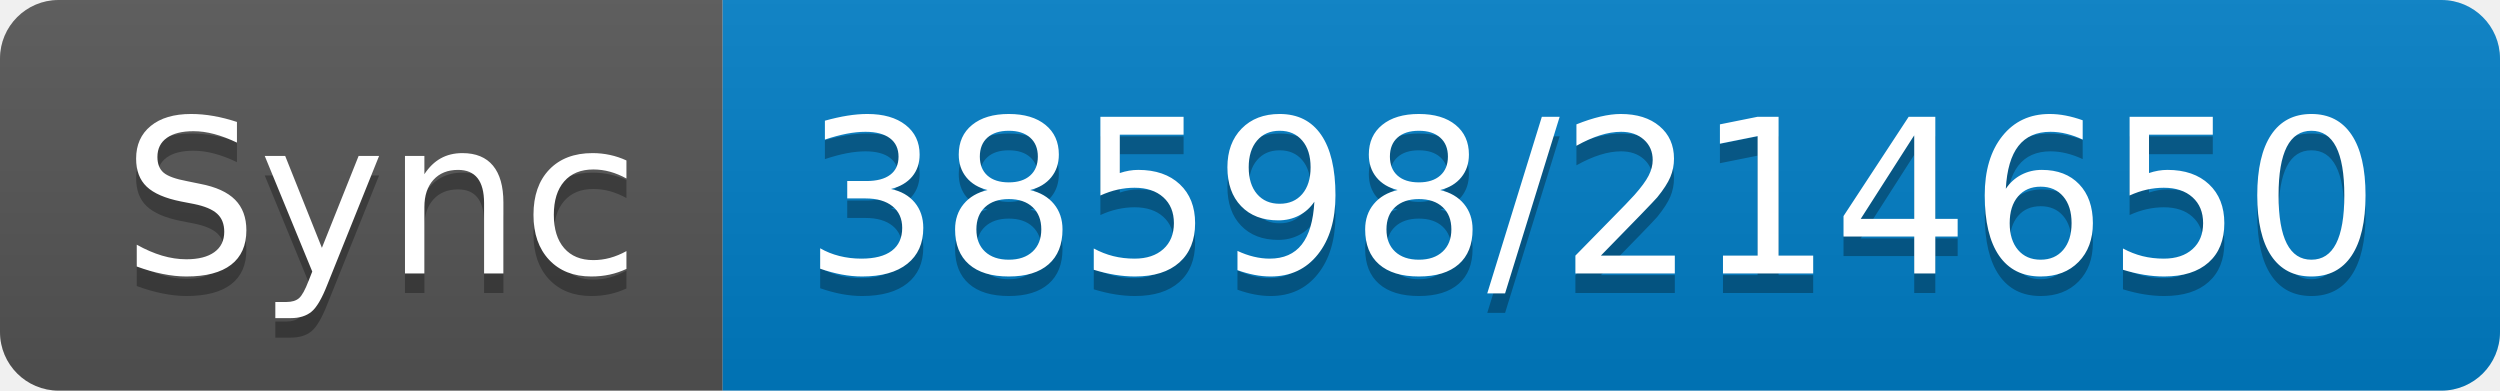
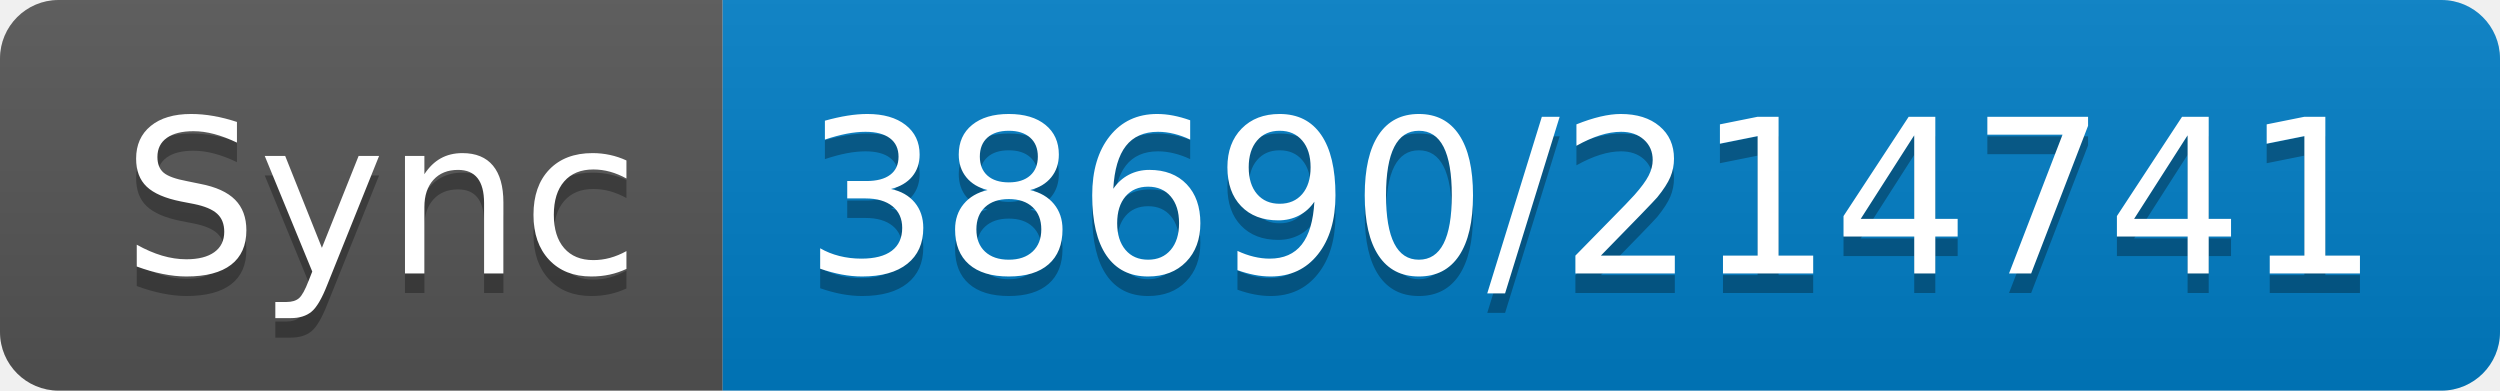
- <svg xmlns="http://www.w3.org/2000/svg" width="128" height="20" role="img" aria-label="Sync: 38598/214650">
+ <svg xmlns="http://www.w3.org/2000/svg" width="128" height="20" role="img" aria-label="Sync: 38690/214741">
  <linearGradient id="s" x2="0" y2="100%">
    <stop offset="0" stop-color="#bbb" stop-opacity=".1" />
    <stop offset="1" stop-opacity=".1" />
  </linearGradient>
  <clipPath id="r">
    <rect width="128" height="20" rx="3" fill="#fff" />
  </clipPath>
  <g clip-path="url(#r)">
    <rect width="37" height="20" fill="#555" />
    <rect x="37" width="91" height="20" fill="#007ec6" />
    <rect width="128" height="20" fill="url(#s)" />
  </g>
  <g fill="#fff" text-anchor="middle" font-family="Verdana,Geneva,DejaVu Sans,sans-serif" text-rendering="geometricPrecision" font-size="110">
    <text aria-hidden="true" x="195" y="150" fill="#010101" fill-opacity=".3" transform="scale(.1)" textLength="270">Sync</text>
    <text x="195" y="140" transform="scale(.1)" fill="#fff" textLength="270">Sync</text>
-     <text aria-hidden="true" x="815" y="150" fill="#010101" fill-opacity=".3" transform="scale(.1)" textLength="810">38598/214650</text>
-     <text x="815" y="140" transform="scale(.1)" fill="#fff" textLength="810">38598/214650</text>
+     <text aria-hidden="true" x="815" y="150" fill="#010101" fill-opacity=".3" transform="scale(.1)" textLength="810">38690/214741</text>
+     <text x="815" y="140" transform="scale(.1)" fill="#fff" textLength="810">38690/214741</text>
  </g>
</svg>
